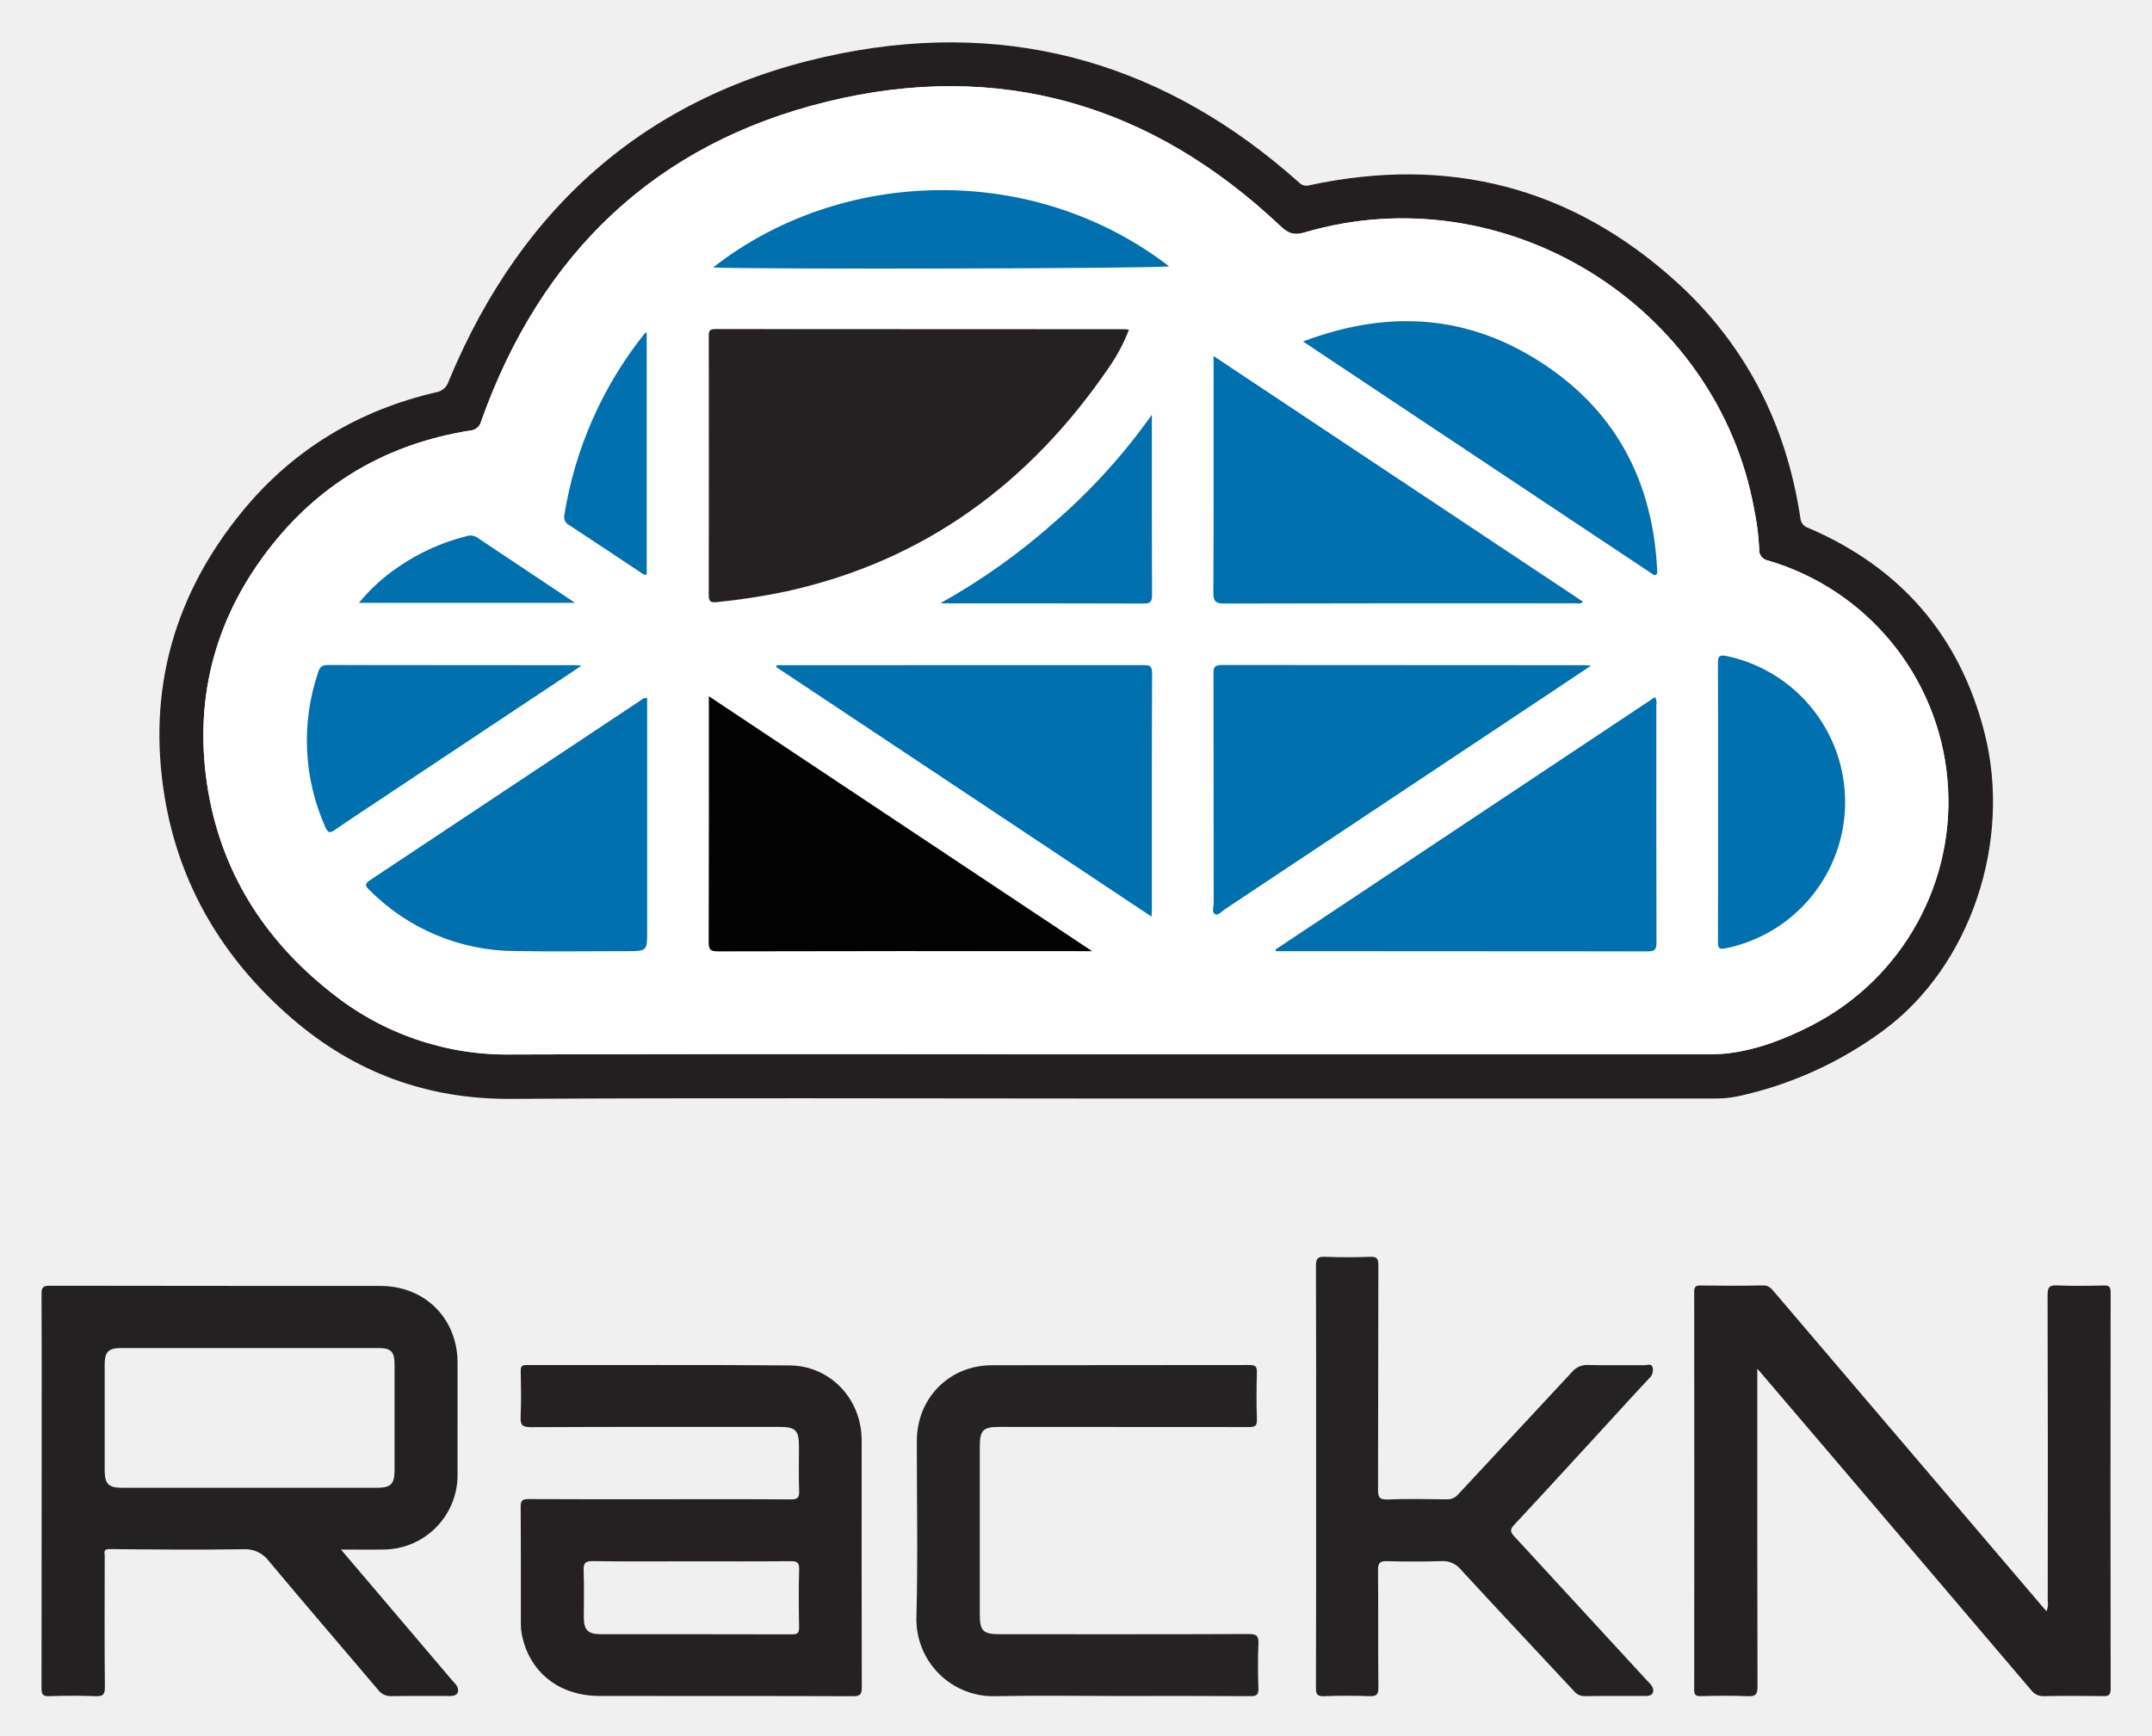
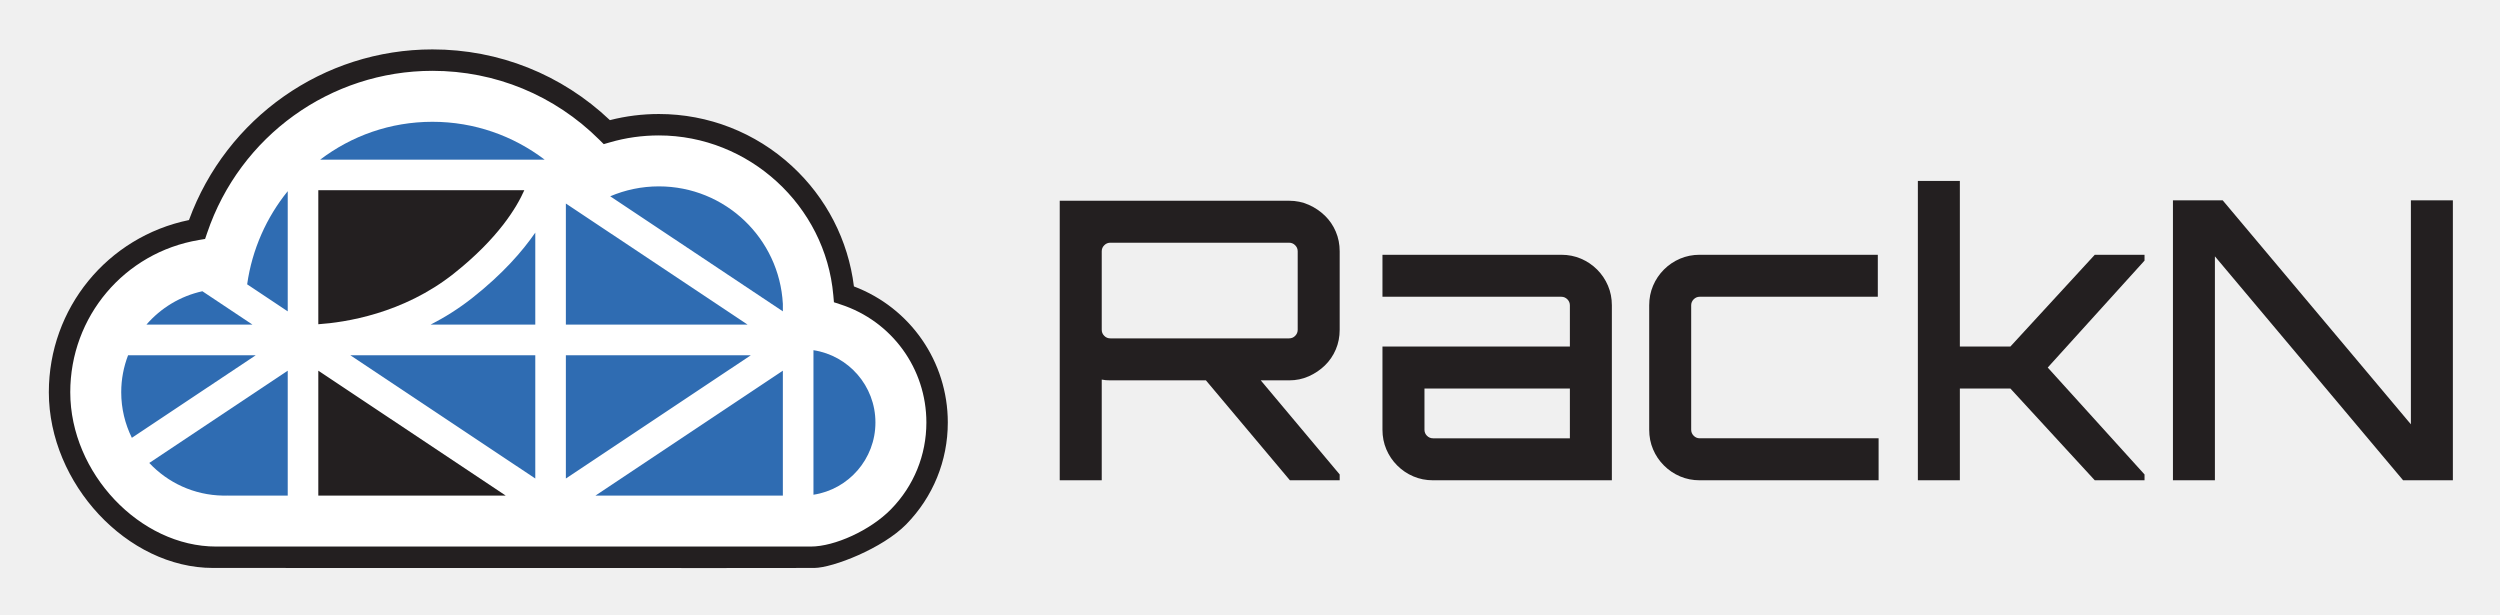
- <svg xmlns="http://www.w3.org/2000/svg" role="img" viewBox="1.76 1.76 610.48 492.48">
+ <svg xmlns="http://www.w3.org/2000/svg" role="img" viewBox="4.02 74.02 389.22 95.72">
+   <style>svg {enable-background:new 0 0 850.4 1133.9}</style>
+   <path fill="none" d="M0 0h400v245H0z" pointer-events="none" />
  <defs>
-     <style>.cls-3{fill:#252122}.cls-7{fill:#0070af}</style>
+     <clipPath id="a" clipPathUnits="userSpaceOnUse">
+       <path d="M0 595.276h841.89V0H0z" />
+     </clipPath>
  </defs>
-   <path fill="#231f20" d="M312.658 313.427q87.58 0 175.16-.001a31.758 31.758 0 0 0 6.872-.605 107.981 107.981 0 0 0 41.594-18.881c24.433-18.169 36.31-53.354 28.443-84.269-7.006-27.534-23.802-46.868-49.898-58.097a3.172 3.172 0 0 1-2.335-2.8c-3.949-26.419-15.399-49.107-35.196-67.056C447.487 54.691 412.573 45.888 373.287 54.306a2.888 2.888 0 0 1-2.952-.7c-37.236-33.316-80.703-46.346-129.638-36.754C186.956 27.387 149.956 59.4 129.026 109.956a4.415 4.415 0 0 1-3.473 3.085c-22.005 5.093-40.504 16.156-54.858 33.576-19.509 23.674-27.246 50.89-22.227 81.254 4.185 25.321 16.776 46.143 36.1 62.834 17.799 15.375 38.391 22.967 62.164 22.826 55.307-.328 110.618-.105 165.927-.104zM95.793 283.434c-19.383-15.227-31.742-34.981-35.33-59.453-3.685-25.133 2.759-47.965 18.639-67.819 14.409-18.016 33.3-28.645 56.087-32.256a3.429 3.429 0 0 0 3.092-2.691c16.872-47.37 49.288-78.703 98.174-90.633 48.816-11.913 91.996.762 128.554 35.335 2.174 2.056 3.802 2.686 6.799 1.803 56.711-16.709 117.051 20.521 127.585 78.579a74.125 74.125 0 0 1 1.413 11.161 3.039 3.039 0 0 0 2.568 3.34 71.324 71.324 0 0 1 12.383 131.842c-7.474 3.839-15.215 6.877-23.617 7.933a36.985 36.985 0 0 1-4.595.267q-86.415.019-172.83.011c-55.986 0-111.973-.145-167.958.08a79.595 79.595 0 0 1-50.964-17.5z" />
-   <path fill="#242122" d="M130.206 478.72c-10.451-12.296-20.901-24.593-31.72-37.323 4.489 0 8.477.059 12.463-.011a21.122 21.122 0 0 0 20.607-20.923q.014-16.024.002-32.049c-0-12.53-9.215-21.793-21.844-21.807-31.28-.035-62.559.011-93.839-.064-2.007-.005-2.345.589-2.333 2.43.081 13.075.043 26.152.043 39.228q0 36.279-.044 72.559c-.005 1.794.417 2.293 2.227 2.232 4.354-.145 8.721-.169 13.072.006 2.11.085 2.69-.451 2.669-2.624-.117-12.391-.063-24.784-.043-37.176.001-.875-.518-1.95 1.34-1.932 12.647.124 25.297.23 37.941.045a8.345 8.345 0 0 1 7.311 3.384c10.231 12.258 20.678 24.336 30.983 36.534a4.474 4.474 0 0 0 3.907 1.752c5.553-.095 11.11-.029 16.665-.04 1.879-.004 2.612-1.181 1.746-2.857a8.137 8.137 0 0 0-1.152-1.364zm-57.892-54.848q-17.951 0-35.901-.002c-3.907-.002-4.957-1.079-4.958-5.035q-.004-15.002.001-30.003c.002-3.484 1.07-4.606 4.588-4.609q36.542-.028 73.085-.001c3.561.002 4.557 1.054 4.559 4.618q.011 15.002.002 30.003c-.001 3.957-1.044 5.024-4.961 5.026q-18.207.011-36.414.003z" />
-   <path d="M600.505 368.385c.003-1.692-.553-1.939-2.033-1.908-4.358.092-8.726.18-13.076-.028-2.286-.109-2.783.549-2.776 2.787q.125 43.342.043 86.684a5.544 5.544 0 0 1-.34 2.972c-.402-.445-.633-.688-.849-.942q-38.234-44.855-76.46-89.717c-.836-.982-1.536-1.812-3.113-1.777-5.896.131-11.797.1-17.694.019-1.444-.02-1.837.375-1.835 1.829q.06 56.422 0 112.844c-.002 1.453.389 1.859 1.835 1.829 4.443-.093 8.896-.172 13.333.024 2.247.099 2.797-.489 2.79-2.768-.089-28.98-.059-57.96-.059-86.941v-3.229c7.169 8.399 13.873 16.24 20.564 24.094q28.581 33.55 57.133 67.125a4.229 4.229 0 0 0 3.677 1.707c5.554-.119 11.113-.089 16.669-.017 1.512.02 2.199-.159 2.196-2q-.094-56.293-.004-112.587zM225.746 389.152c-24.866-.205-49.736-.056-74.604-.106-1.416-.003-1.678.47-1.658 1.743.069 4.272.181 8.553-.035 12.815-.122 2.407.432 3.083 2.977 3.07 23.5-.118 47.001-.07 70.502-.069 4.536 0 5.485.969 5.486 5.591.001 4.187-.105 8.379.048 12.56.07 1.907-.427 2.429-2.377 2.414-12.391-.097-24.782-.049-37.174-.049s-24.783.038-37.174-.042c-1.77-.011-2.288.397-2.273 2.227.09 11.109.04 22.219.054 33.328a14.263 14.263 0 0 0 .218 2.544c1.991 10.847 10.474 17.735 22.045 17.755 24.013.042 48.027-.023 72.04.072 2.196.009 2.417-.778 2.413-2.611q-.077-34.995-.036-69.99c-.004-11.675-8.826-21.156-20.454-21.252zm2.704 74.287c.026 1.569-.405 2.02-1.999 2.015-18.095-.056-36.191-.024-54.287-.044-3.614-.004-4.776-1.197-4.784-4.721-.01-4.439.11-8.881-.052-13.314-.075-2.058.373-2.731 2.591-2.697 9.302.142 18.607.06 27.911.06 9.389 0 18.779.047 28.167-.04 1.83-.017 2.526.335 2.469 2.354-.153 5.459-.109 10.925-.017 16.386z" class="cls-3" />
-   <path fill="#252223" d="M468.942 478.514q-18.805-20.463-37.64-40.897c-1.19-1.285-1.172-1.969.026-3.255 8.732-9.368 17.372-18.822 26.037-28.253 4.1-4.463 8.151-8.972 12.317-13.372a3.029 3.029 0 0 0 .808-3.252c-.33-.896-1.514-.379-2.302-.385-5.299-.041-10.601.075-15.896-.071a5.536 5.536 0 0 0-4.614 2.018c-10.729 11.592-21.529 23.118-32.27 34.699a4.055 4.055 0 0 1-3.338 1.403c-5.554-.073-11.116-.175-16.663.038-2.389.092-2.739-.703-2.73-2.851.081-21.196.023-42.392.094-63.588.006-1.897-.412-2.488-2.378-2.412-4.267.166-8.55.17-12.816-0-2.056-.082-2.514.559-2.507 2.541.075 19.828.045 39.657.045 59.486 0 20.085.029 40.17-.047 60.255-.007 1.898.407 2.455 2.356 2.378 4.267-.168 8.548-.149 12.817-.008 1.925.064 2.564-.36 2.542-2.449-.119-11.11.002-22.222-.108-33.332-.021-2.078.604-2.566 2.574-2.515 5.125.132 10.259.156 15.382-.006a6.489 6.489 0 0 1 5.512 2.358c10.634 11.563 21.404 23.001 32.111 34.497a3.77 3.77 0 0 0 3.059 1.441c5.81-.091 11.623-.03 17.435-.043 1.877-.004 2.559-1.251 1.56-2.902a10.526 10.526 0 0 0-1.364-1.522z" />
-   <path fill="#262324" d="M355.982 465.361c-23.508.096-47.016.06-70.524.059-4.817-0-5.747-.906-5.747-5.582q-.001-23.85 0-47.7c0-4.609.922-5.533 5.526-5.533q35.39-.001 70.781.037c1.691.004 2.372-.258 2.305-2.161-.155-4.44-.126-8.891-.01-13.333.043-1.655-.389-2.113-2.083-2.109-24.363.059-48.726-.006-73.089.06-12.155.033-21.289 9.356-21.295 21.521-.008 16.584.315 33.176-.107 49.749a21.82 21.82 0 0 0 22.704 22.624c11.621-.232 23.251-.048 34.877-.048 12.395-0 24.791-.04 37.185.044 1.81.012 2.301-.466 2.242-2.261-.139-4.184-.185-8.383.012-12.562.106-2.249-.492-2.814-2.776-2.805z" />
-   <path fill="#fffefe" d="M314.715 300.855q86.415-0 172.83-.011a36.985 36.985 0 0 0 4.595-.267c8.401-1.057 16.143-4.094 23.617-7.933a71.324 71.324 0 0 0-12.383-131.842 3.039 3.039 0 0 1-2.568-3.34 74.125 74.125 0 0 0-1.413-11.161c-10.534-58.058-70.875-95.287-127.585-78.579-2.997.883-4.625.253-6.799-1.803-36.558-34.573-79.738-47.248-128.554-35.335-48.886 11.93-81.302 43.263-98.174 90.633a3.429 3.429 0 0 1-3.092 2.691c-22.787 3.611-41.678 14.239-56.087 32.256-15.879 19.854-22.324 42.687-18.639 67.819 3.588 24.472 15.948 44.226 35.33 59.453a79.595 79.595 0 0 0 50.964 17.5c55.985-.225 111.972-.08 167.958-.08zM491.62 187.904a42.338 42.338 0 0 1-.23 82.885c-1.998.428-2.285-.065-2.278-1.872.057-13.237.031-26.475.031-39.713-0-13.067.039-26.134-.041-39.2-.012-2.039.346-2.538 2.517-2.1zm-163.1 72.022c-0.0.488-.043.975-.085 1.892q-53.516-35.59-106.476-70.811l.165-.521h2.435q50.632-0 101.264-.019c1.663-.001 2.776-.113 2.764 2.291-.107 22.389-.063 44.778-.066 67.167zm.044-89.41c.008 1.847-.361 2.481-2.361 2.473-18.966-.08-37.932-.046-56.899-.049a6.492 6.492 0 0 1-.695-.073 181.723 181.723 0 0 0 32.721-23.349 170.487 170.487 0 0 0 27.193-30.091v3.161c0 15.976-.03 31.952.041 47.928zM469.269 271.675q-51.931-.123-103.862-.058h-1.686l-.12-.461q53.788-35.781 107.661-71.619a3.298 3.298 0 0 1 .357 2.3q.022 33.595.044 67.19c.004 1.809-.169 2.653-2.395 2.648zM437.08 103.422c22.72 13.887 33.827 34.754 34.817 61.079l-.753.524c-33.046-21.994-66.092-43.987-99.73-66.375 23.152-8.742 45.033-7.839 65.666 4.772zm-91.044 2.389v-3.026c35.241 23.438 69.976 46.54 104.788 69.692-.792.789-1.591.443-2.285.444q-49.729.033-99.458.074c-2.461.006-3.116-.625-3.104-3.101.102-21.361.059-42.722.059-64.084zm.027 152.074c-.037-21.624-.013-43.248-.056-64.872-.003-1.696.12-2.582 2.263-2.577q51.41.108 102.821.054c.412 0 .824.041 2.04.106-5.737 3.826-10.829 7.23-15.928 10.623q-43.94 29.239-87.891 58.462c-.906.602-1.979 1.883-2.802 1.474-1.104-.549-.445-2.148-.447-3.27zM333.399 77.319c-2.182.621-115.348.917-129.325.322 36.298-28.457 90.882-29.926 129.325-.322zM202.828 97.174c-.002-1.438.155-2.052 1.877-2.049q58.074.087 116.148.049c.316 0 .632.066 1.161.125a49.554 49.554 0 0 1-5.499 10.451c-22.435 32.936-52.365 55.142-91.706 63.796a186.096 186.096 0 0 1-19.72 3.05c-1.846.203-2.275-.283-2.27-2.093q.085-36.665.01-73.329zm-40.953 50.636a110.264 110.264 0 0 1 22.703-51.36 3.239 3.239 0 0 1 .628-.405v68.704c-.828.249-1.253-.284-1.713-.588-6.759-4.471-13.48-9-20.27-13.423a2.549 2.549 0 0 1-1.348-2.927zm-47.167 14.849a59.151 59.151 0 0 1 19.218-8.727 3.515 3.515 0 0 1 3.143.301q13.276 8.915 26.604 17.752c.208.139.414.28 1.192.806h-61.272a51.916 51.916 0 0 1 11.115-10.132zm-20.624 73.833a60.244 60.244 0 0 1-2.075-43.964c.439-1.351.939-2.09 2.606-2.085q35.244.095 70.488.048c.307 0.0.614.055 1.601.15-19.656 13.068-38.705 25.731-57.752 38.397-4.052 2.695-8.126 5.36-12.127 8.129-1.322.915-1.987 1.065-2.74-.674zm85.442 35.125c-10.594 0-21.191.156-31.781-.037a58.473 58.473 0 0 1-41.181-17.309c-1.129-1.106-1.502-1.684.151-2.779q38.536-25.519 76.994-51.156a1.627 1.627 0 0 1 1.633-.47q0 33.017 0 65.919c0 5.832-0 5.832-5.817 5.832zm23.277-2.582c.084-23.064.053-46.129.053-69.73l108.703 72.312h-2.862q-51.644 0-103.289.055c-2.157.005-2.612-.534-2.605-2.637z" />
-   <path d="M205.088 172.596a186.096 186.096 0 0 0 19.72-3.05c39.342-8.654 69.272-30.86 91.706-63.796a49.554 49.554 0 0 0 5.499-10.451c-.529-.059-.845-.125-1.161-.125q-58.074-.007-116.148-.049c-1.721-.003-1.879.611-1.877 2.049q.058 36.665-.01 73.329c-.004 1.809.425 2.295 2.27 2.093z" class="cls-3" />
-   <path d="M471.262 199.537q-53.916 35.866-107.661 71.619l.12.461h1.686q51.931 0 103.862.058c2.226.005 2.399-.839 2.395-2.648q-.074-33.595-.044-67.19a3.298 3.298 0 0 0-.357-2.3z" class="cls-7" />
-   <path fill="#030303" d="M308.696 271.617h2.862l-108.703-72.312c0 23.602.031 46.666-.053 69.73-.008 2.103.448 2.642 2.605 2.637q51.644-.117 103.289-.055z" />
-   <path d="M346.51 261.155c.823.409 1.896-.872 2.802-1.474q43.956-29.215 87.891-58.462c5.099-3.393 10.192-6.797 15.928-10.623-1.216-.065-1.628-.106-2.04-.106q-51.411-.005-102.821-.054c-2.144-.004-2.267.882-2.263 2.577.043 21.624.019 43.248.056 64.872.002 1.122-.657 2.721.447 3.27zm-20.688-70.688q-50.632.038-101.264.019h-2.435l-.165.521 106.476 70.811c.043-.917.085-1.405.085-1.892.003-22.389-.041-44.779.066-67.167.012-2.405-1.101-2.292-2.764-2.291zm23.258-17.471q49.729-.124 99.458-.074c.694-0 1.493.345 2.285-.444-34.811-23.152-69.547-46.255-104.788-69.692v3.026c-0 21.361.043 42.723-.059 64.084-.012 2.476.643 3.107 3.104 3.101zM183.71 200.336q-38.49 25.589-76.994 51.156c-1.654 1.095-1.281 1.673-.151 2.779a58.473 58.473 0 0 0 41.181 17.309c10.59.193 21.187.037 31.781.037 5.817 0 5.817 0 5.817-5.832q0-32.931-0-65.919a1.627 1.627 0 0 0-1.633.47zm288.187-35.835c-.99-26.326-12.097-47.193-34.817-61.079-20.633-12.611-42.514-13.514-65.666-4.772 33.639 22.388 66.685 44.382 99.73 66.375zm17.246 64.703c0 13.238.026 26.476-.031 39.713-.008 1.807.28 2.299 2.278 1.872a42.338 42.338 0 0 0 .23-82.885c-2.171-.439-2.53.061-2.517 2.1.079 13.066.041 26.134.041 39.2zM333.399 77.319c-38.443-29.604-93.028-28.134-129.325.322 13.977.595 127.143.298 129.325-.322zM166.703 190.641c-.987-.094-1.294-.15-1.601-.15q-35.244-.006-70.488-.048c-1.667-.004-2.167.734-2.606 2.085a60.244 60.244 0 0 0 2.075 43.964c.753 1.739 1.418 1.589 2.74.674 4.001-2.769 8.075-5.434 12.127-8.129 19.047-12.666 38.096-25.329 57.752-38.397zm161.82-71.214a170.487 170.487 0 0 1-27.193 30.091 181.723 181.723 0 0 1-32.721 23.349 6.492 6.492 0 0 0 .695.073c18.966.003 37.933-.031 56.899.049 2.001.008 2.37-.626 2.361-2.473-.071-15.976-.041-31.952-.041-47.928zM163.222 150.738c6.79 4.424 13.511 8.952 20.27 13.423.461.305.886.837 1.713.588V96.046a3.239 3.239 0 0 0-.628.405 110.264 110.264 0 0 0-22.703 51.36 2.549 2.549 0 0 0 1.348 2.927zm.451 21.248q-13.308-8.867-26.604-17.752a3.515 3.515 0 0 0-3.143-.301 59.151 59.151 0 0 0-19.218 8.727 51.916 51.916 0 0 0-11.115 10.132h61.272c-.777-.526-.984-.667-1.192-.806z" class="cls-7" />
+   <g clip-path="url(#a)" transform="matrix(1.65608 0 0 -1.65608 -24.648 197.371)">
+     <path fill="#fff" d="M96.45 46.192l-.412.136-.037.434c-.75 8.602-8.108 15.34-16.752 15.34-1.604 0-3.186-.225-4.705-.668l-.373-.111-.276.275c-4.263 4.24-9.922 6.575-15.929 6.575-9.731 0-18.373-6.218-21.508-15.469l-.127-.374-.387-.065c-7.172-1.213-12.377-7.376-12.377-14.654 0-7.775 6.701-14.859 14.069-14.859h55.908c2.385.005 5.802 1.591 7.781 3.613 2.209 2.257 3.426 5.24 3.426 8.4 0 5.217-3.336 9.809-8.301 11.427" />
+     <path fill="#231f20" d="M93.541 23.102c2.227.004 5.586 1.515 7.533 3.507 2.147 2.194 3.326 5.09 3.326 8.156 0 5.066-3.238 9.525-8.058 11.096l-.633.208-.059.664c-.734 8.423-7.939 15.019-16.402 15.019-1.568 0-3.117-.218-4.607-.653l-.573-.165-.42.418c-4.197 4.174-9.771 6.473-15.683 6.473-9.58 0-18.09-6.121-21.178-15.233l-.195-.572-.592-.1c-7.002-1.182-12.084-7.2-12.084-14.308 0-7.605 6.557-14.515 13.719-14.51 7.164.004 53.679-.005 55.906 0M37.33 21.091c-8.043 0-15.428 7.922-15.428 16.521 0 7.892 5.506 14.605 13.174 16.185 3.518 9.619 12.645 16.042 22.889 16.042 6.254 0 12.154-2.357 16.683-6.65 1.497.383 3.039.577 4.6.577 4.647 0 9.09-1.737 12.512-4.892 3.242-2.985 5.295-6.985 5.828-11.316 5.305-2.013 8.826-7.073 8.826-12.793 0-3.597-1.385-6.993-3.9-9.565-2.235-2.281-6.903-4.09-8.639-4.109-1.74-.02-48.5 0-56.545 0" />
+     <path fill="#2f6cb2" d="M29.352 41.087c-.414-1.079-.645-2.25-.645-3.476 0-1.54.362-2.992.999-4.286l11.648 7.762z" />
+     <path fill="#2f6cb2" d="M44.36 56.512c-1.99-2.456-3.348-5.461-3.814-8.758l3.814-2.541z" />
+     <path fill="#2f6cb2" d="M31.075 43.965h9.973l-4.711 3.139c-2.084-.458-3.914-1.582-5.262-3.139" />
+     <path fill="#2f6cb2" d="M67.633 29.498v11.589H50.242z" />
+     <path fill="#2f6cb2" d="M31.344 30.961c1.74-1.851 4.191-3.022 6.92-3.068h.336c.037.002.074.004.113.004.002 0 .004-.002.006-.004h5.641v11.742z" />
+     <path fill="#2f6cb2" d="M67.633 52.616c-1.215-1.763-3.064-3.882-5.893-6.119-1.298-1.026-2.63-1.858-3.953-2.532h9.846z" />
+     <path fill="#2f6cb2" d="M90.907 39.636L73.288 27.893h17.619z" />
+     <path fill="#2f6cb2" d="M68.512 59.475c-2.941 2.232-6.592 3.559-10.547 3.559-3.961 0-7.613-1.323-10.553-3.559z" />
+     <path fill="#2f6cb2" d="M90.907 45.919c-.33 6.155-5.422 11.044-11.658 11.044-1.623 0-3.168-.336-4.572-.932l16.23-10.818z" />
+     <path fill="#2f6cb2" d="M87.594 43.965L70.508 55.35V43.965z" />
+     <path fill="#2f6cb2" d="M70.508 41.087V29.498l17.389 11.589z" />
+     <path fill="#2f6cb2" d="M99.61 34.765c0 3.442-2.529 6.293-5.826 6.797V27.974c3.297.503 5.826 3.352 5.826 6.791" />
+     <path fill="#231f20" d="M47.235 44.002c2.498.168 7.965.983 12.721 4.749 4.193 3.32 5.943 6.253 6.644 7.849H47.235z" />
+     <path fill="#231f20" d="M47.235 27.893h17.617L47.235 39.636z" />
+     <path fill="#231f20" d="M138.502 42.674c.219 0 .41.077.568.237.157.158.237.347.237.566v7.385c0 .219-.08.407-.237.565-.158.159-.349.239-.568.239h-16.814c-.217 0-.409-.08-.565-.239-.16-.158-.238-.346-.238-.565v-7.385c0-.219.078-.408.238-.566.156-.16.348-.237.565-.237zm4.752.803c0-.657-.121-1.274-.365-1.845-.244-.574-.584-1.073-1.022-1.5-.439-.426-.945-.767-1.519-1.023-.571-.256-1.188-.383-1.846-.383h-2.668l7.42-8.846v-.549h-4.678l-7.896 9.395h-8.992c-.147 0-.286.006-.42.017-.133.013-.262.031-.383.056v-9.468h-3.949v26.281h21.566c.658 0 1.275-.127 1.846-.383.574-.256 1.08-.597 1.519-1.023.438-.426.778-.926 1.022-1.499.244-.573.365-1.188.365-1.845z" />
+     <path fill="#231f20" d="M164.895 37.959h-13.67v-3.875c0-.22.076-.409.234-.567.161-.159.35-.238.569-.238h12.867zm-.805 12.573c.659 0 1.274-.121 1.846-.366.572-.244 1.078-.584 1.518-1.022.439-.44.779-.944 1.023-1.518.244-.572.365-1.188.365-1.845V29.332h-16.814c-.658 0-1.274.121-1.846.366-.572.243-1.078.584-1.517 1.024-.438.437-.78.942-1.024 1.516-.242.572-.365 1.188-.365 1.846v7.822h17.619v3.875c0 .219-.08.407-.236.566-.16.158-.35.238-.569.238h-16.814v3.947z" />
+     <path fill="#231f20" d="M193.918 33.28v-3.948h-16.816c-.657 0-1.274.122-1.846.366-.572.244-1.078.585-1.516 1.024-.439.437-.781.943-1.023 1.516-.244.572-.365 1.188-.365 1.847v11.696c0 .657.121 1.273.365 1.846.242.573.584 1.078 1.023 1.518.438.438.944.778 1.516 1.022.572.244 1.189.366 1.846.366h16.742v-3.947h-16.742c-.219 0-.409-.08-.567-.238-.158-.159-.236-.348-.236-.567V34.085c0-.22.078-.409.236-.567.158-.159.348-.238.567-.238z" />
+     <path fill="#231f20" d="M218.918 50.532v-.548l-9.1-10.053 9.1-10.051v-.549h-4.678l-7.933 8.628h-4.75v-8.628h-3.948v28.146h3.948V41.906h4.75l7.933 8.626z" />
+     <path fill="#231f20" d="M243.958 55.65h3.947V29.331h-4.677l-17.694 21.054V29.331h-3.945V55.65h4.678l17.691-21.055z" />
+   </g>
</svg>
